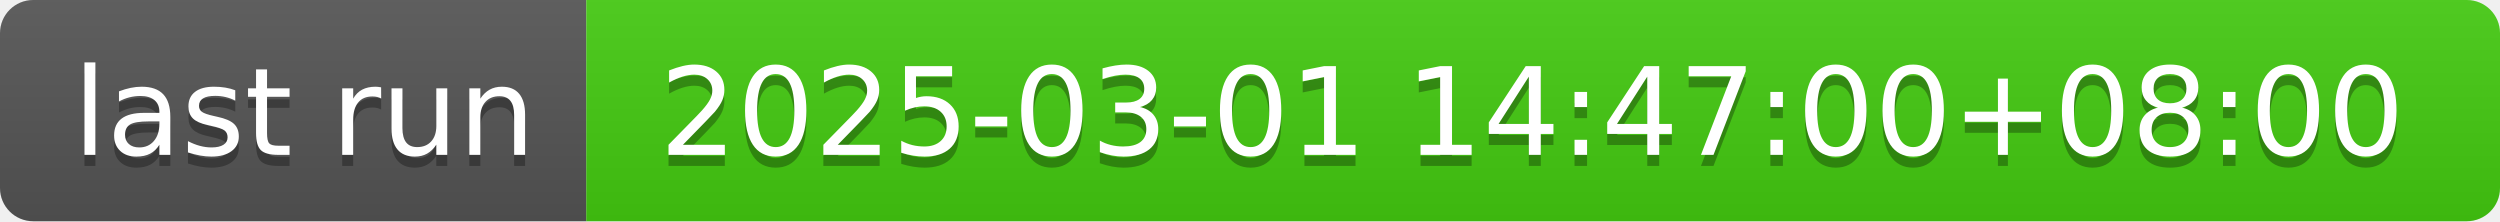
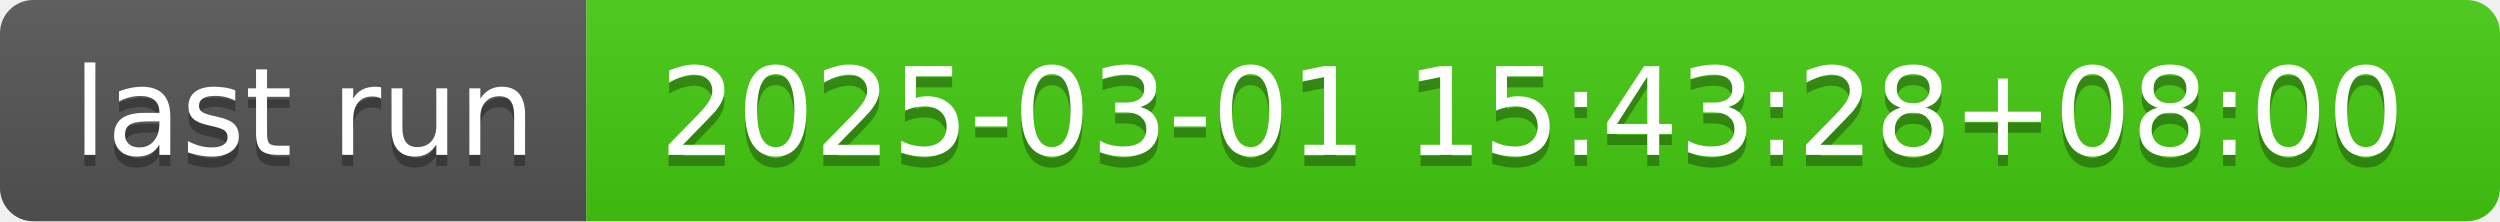
- <svg xmlns="http://www.w3.org/2000/svg" width="226" height="20" role="img" aria-label="last run: 2025-03-01 14:47:00+08:00">
+ <svg xmlns="http://www.w3.org/2000/svg" width="226" height="20" role="img" aria-label="last run: 2025-03-01 15:43:28+08:00">
  <linearGradient id="s" x2="0" y2="100%">
    <stop offset="0" stop-color="#bbb" stop-opacity=".1" />
    <stop offset="1" stop-opacity=".1" />
  </linearGradient>
  <clipPath id="r">
    <rect width="226" height="20" rx="3" fill="#fff" />
  </clipPath>
  <g clip-path="url(#r)">
    <rect width="53" height="20" fill="#555" />
    <rect x="53" width="173" height="20" fill="#4c1" />
    <rect width="226" height="20" fill="url(#s)" />
  </g>
  <g fill="#fff" text-anchor="middle" font-family="Verdana,Geneva,DejaVu Sans,sans-serif" text-rendering="geometricPrecision" font-size="110">
    <text aria-hidden="true" x="275" y="150" fill="#010101" fill-opacity=".3" transform="scale(.1)" textLength="430">last run</text>
    <text x="275" y="140" transform="scale(.1)" fill="#fff" textLength="430">last run</text>
-     <text aria-hidden="true" x="1385" y="150" fill="#010101" fill-opacity=".3" transform="scale(.1)" textLength="1630">2025-03-01 14:47:00+08:00</text>
-     <text x="1385" y="140" transform="scale(.1)" fill="#fff" textLength="1630">2025-03-01 14:47:00+08:00</text>
+     <text aria-hidden="true" x="1385" y="150" fill="#010101" fill-opacity=".3" transform="scale(.1)" textLength="1630">2025-03-01 15:43:28+08:00</text>
+     <text x="1385" y="140" transform="scale(.1)" fill="#fff" textLength="1630">2025-03-01 15:43:28+08:00</text>
  </g>
</svg>
